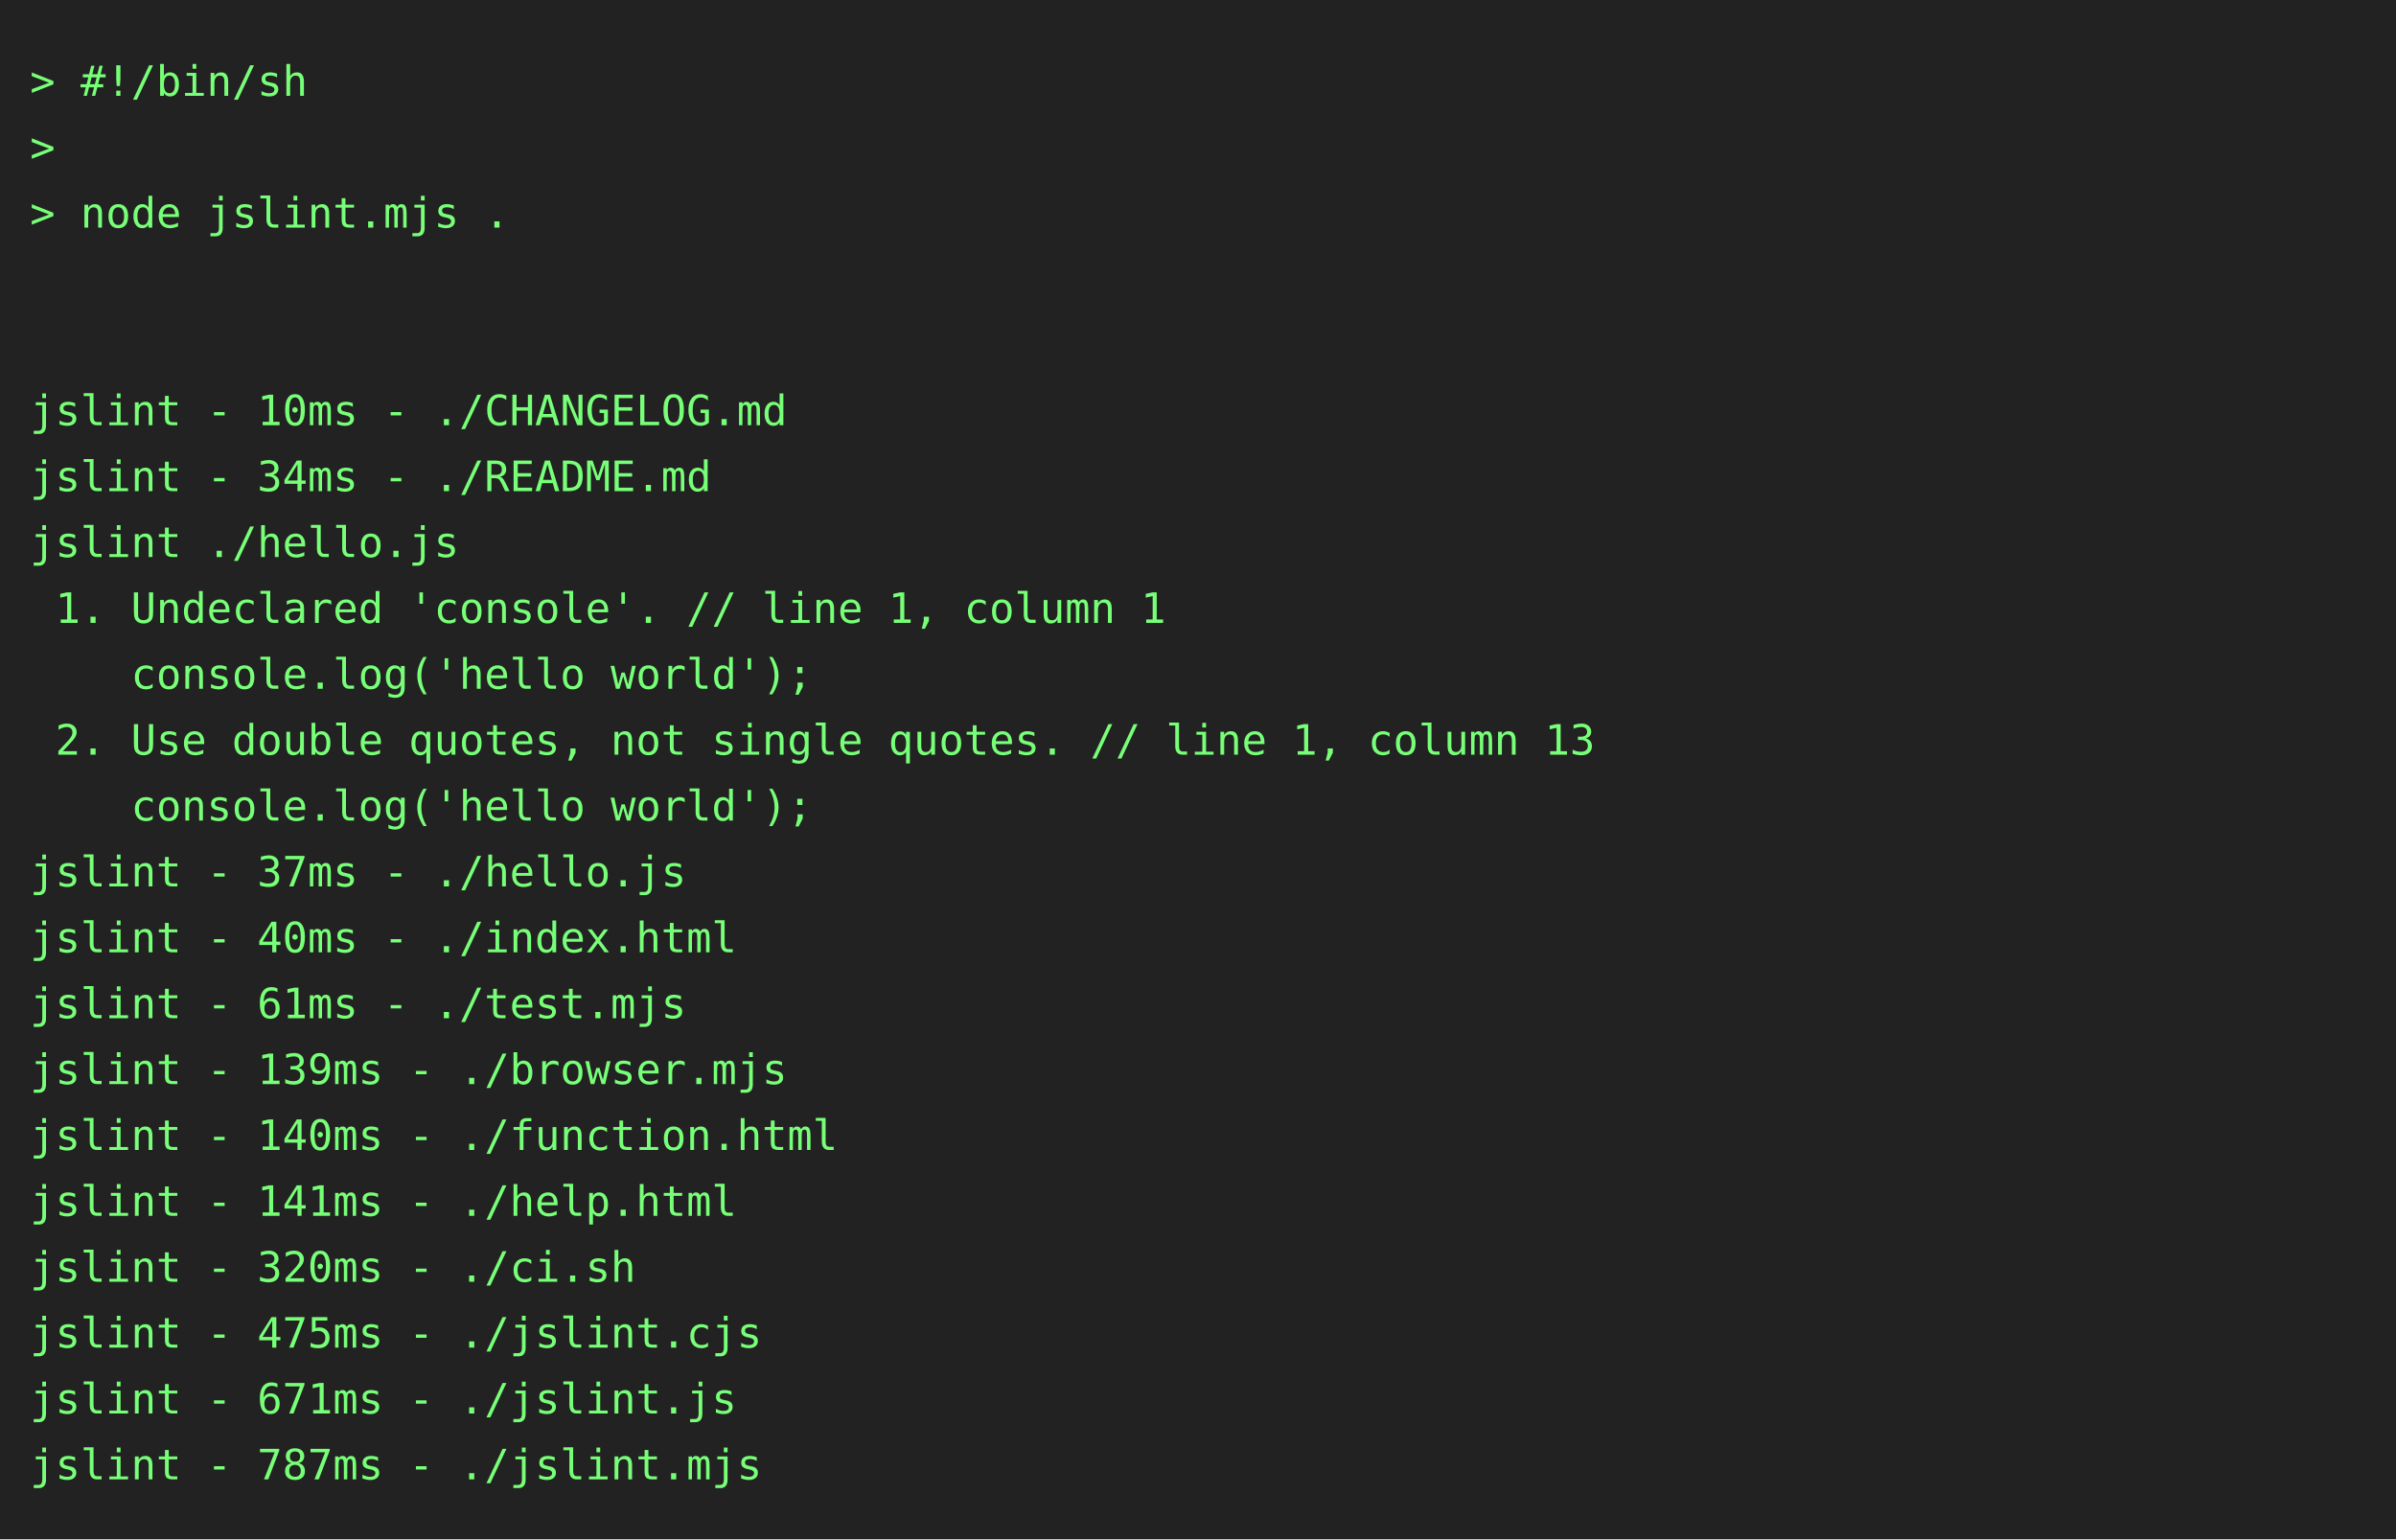
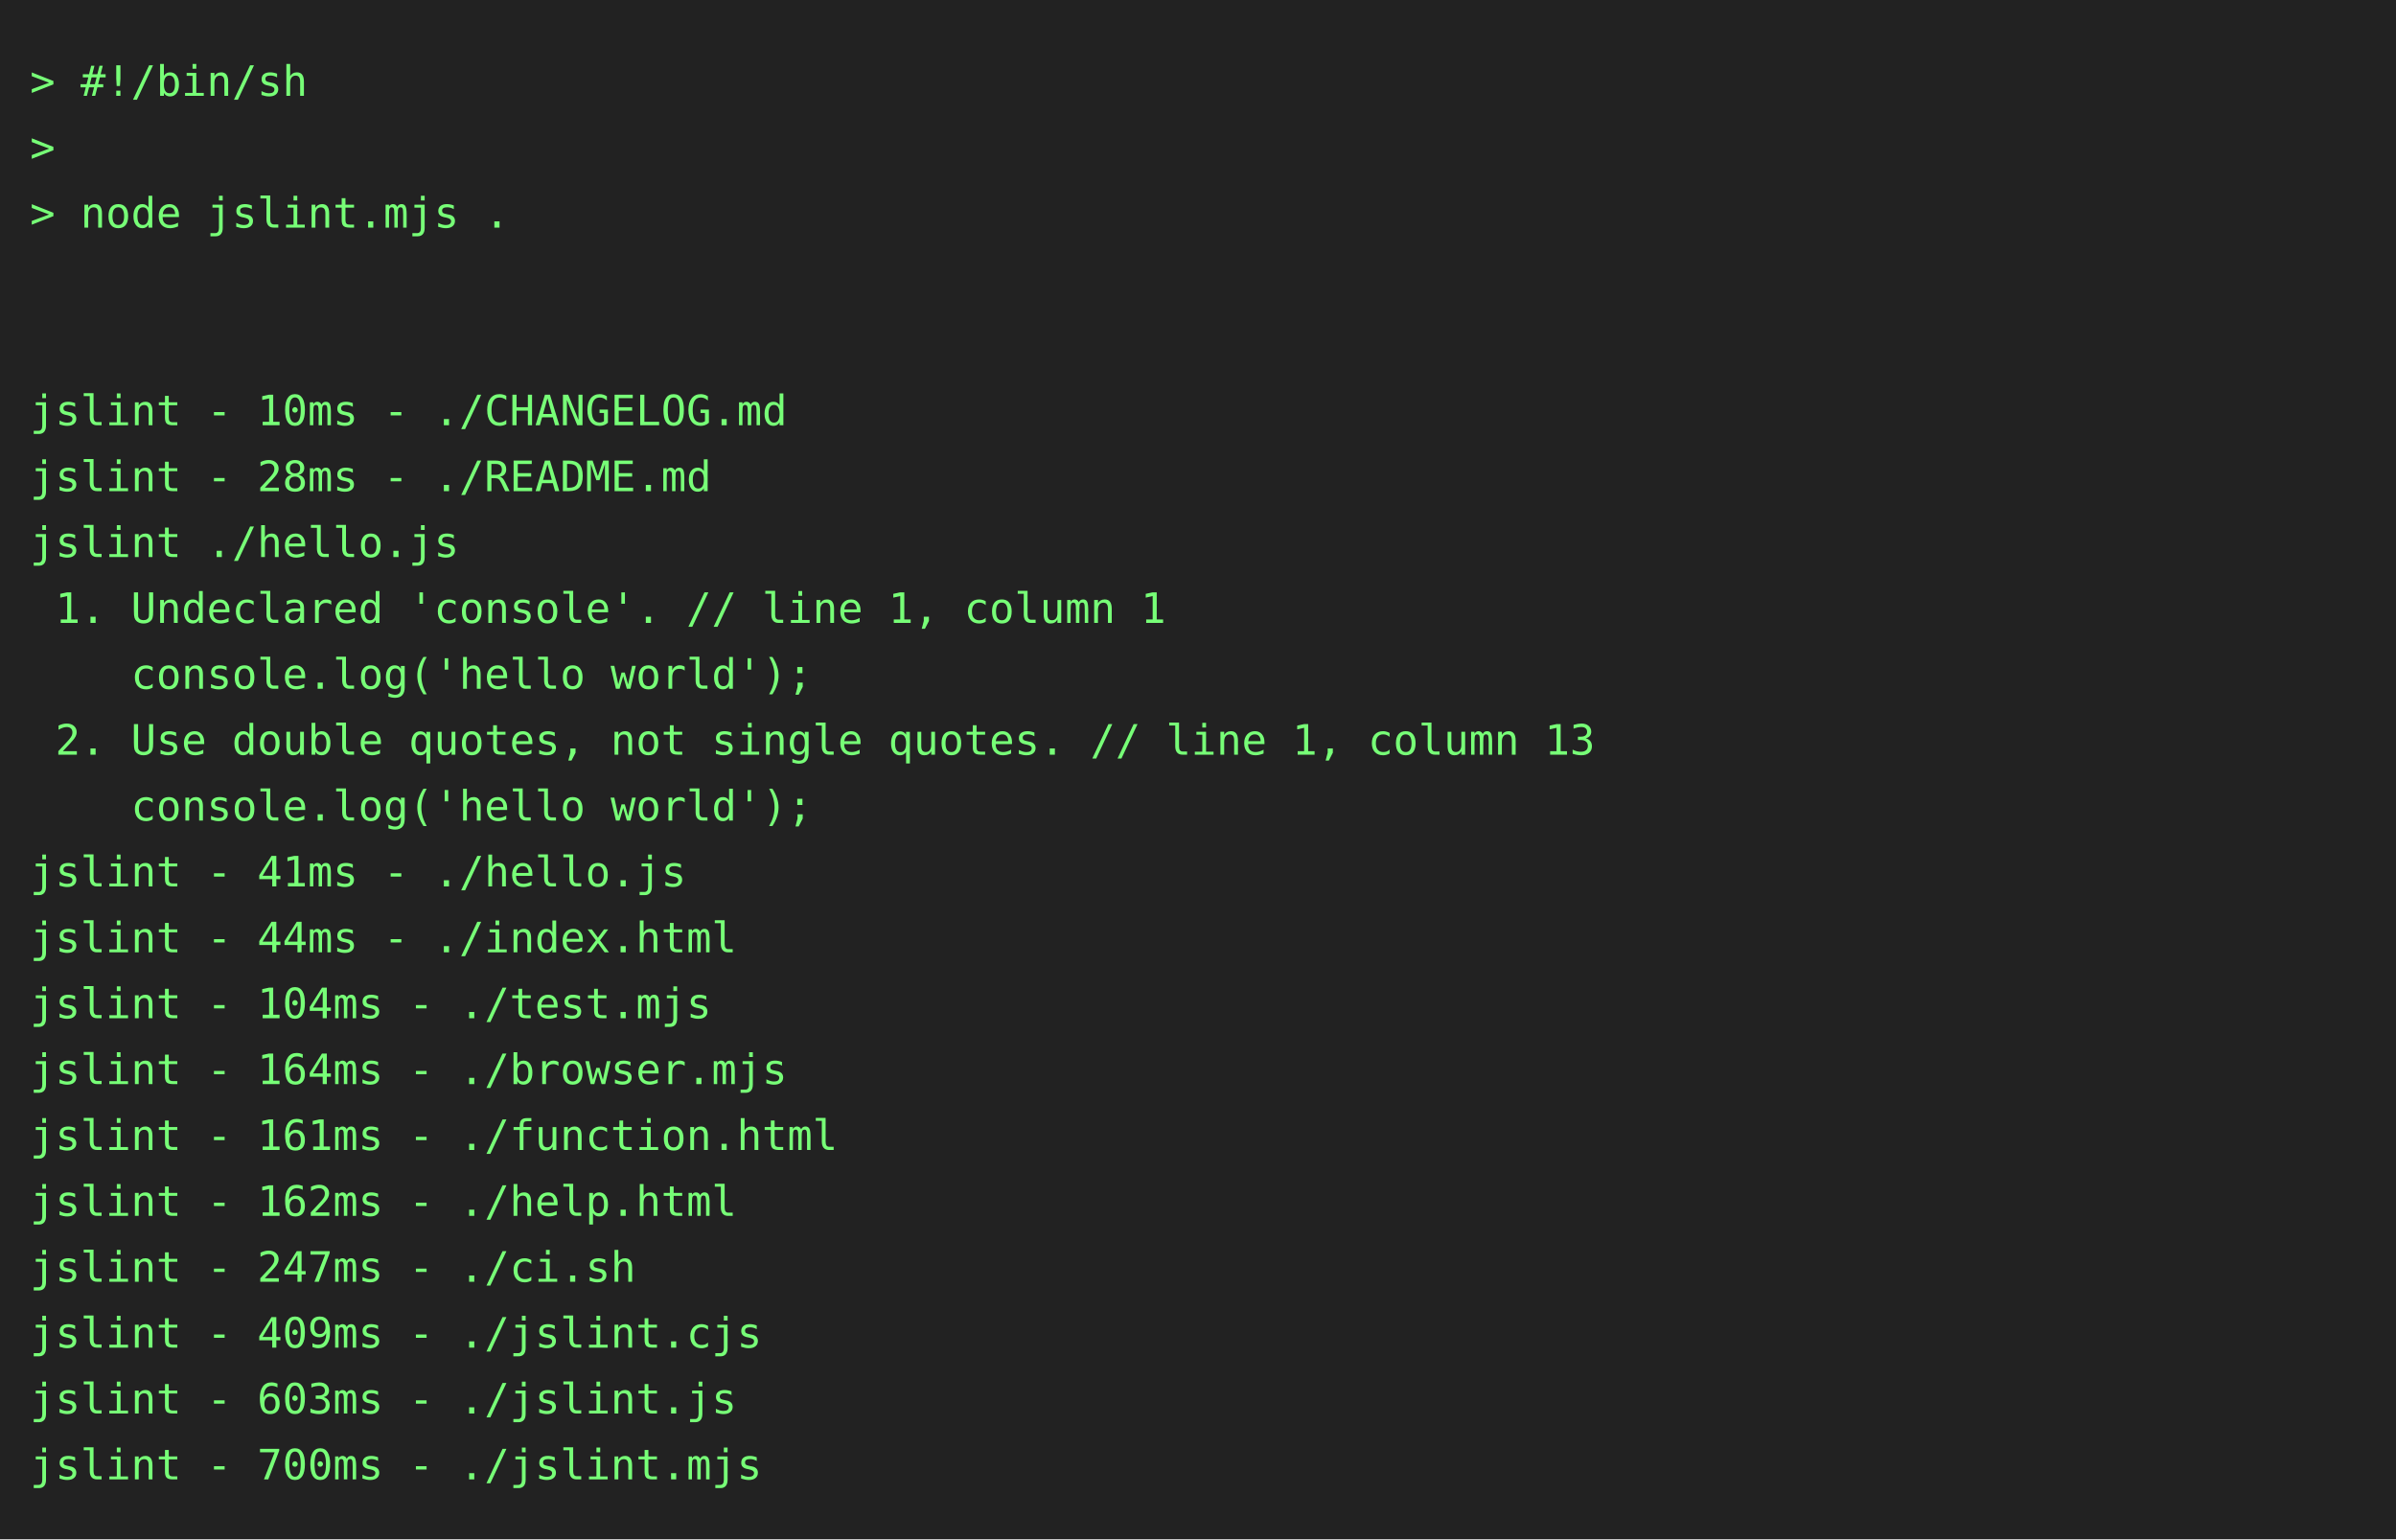
<svg xmlns="http://www.w3.org/2000/svg" height="514" width="800">
  <rect height="514" fill="#222" width="800" />
  <text fill="#7f7" font-family="consolas, menlo, monospace" font-size="14" xml:space="preserve">
    <tspan lengthAdjust="spacingAndGlyphs" textLength="768" x="10" y="32">&gt; #!/bin/sh                                                                                      </tspan>
    <tspan lengthAdjust="spacingAndGlyphs" textLength="768" x="10" y="54">&gt;                                                                                                </tspan>
    <tspan lengthAdjust="spacingAndGlyphs" textLength="768" x="10" y="76">&gt; node jslint.mjs .                                                                              </tspan>
    <tspan lengthAdjust="spacingAndGlyphs" textLength="768" x="10" y="98">                                                                                                 </tspan>
    <tspan lengthAdjust="spacingAndGlyphs" textLength="768" x="10" y="120">                                                                                                 </tspan>
    <tspan lengthAdjust="spacingAndGlyphs" textLength="768" x="10" y="142">jslint - 10ms - ./CHANGELOG.md                                                                   </tspan>
-     <tspan lengthAdjust="spacingAndGlyphs" textLength="768" x="10" y="164">jslint - 34ms - ./README.md                                                                      </tspan>
+     <tspan lengthAdjust="spacingAndGlyphs" textLength="768" x="10" y="164">jslint - 28ms - ./README.md                                                                      </tspan>
    <tspan lengthAdjust="spacingAndGlyphs" textLength="768" x="10" y="186">jslint ./hello.js                                                                                </tspan>
    <tspan lengthAdjust="spacingAndGlyphs" textLength="768" x="10" y="208"> 1. Undeclared 'console'. // line 1, column 1                                                    </tspan>
    <tspan lengthAdjust="spacingAndGlyphs" textLength="768" x="10" y="230">    console.log('hello world');                                                                  </tspan>
    <tspan lengthAdjust="spacingAndGlyphs" textLength="768" x="10" y="252"> 2. Use double quotes, not single quotes. // line 1, column 13                                   </tspan>
    <tspan lengthAdjust="spacingAndGlyphs" textLength="768" x="10" y="274">    console.log('hello world');                                                                  </tspan>
-     <tspan lengthAdjust="spacingAndGlyphs" textLength="768" x="10" y="296">jslint - 37ms - ./hello.js                                                                       </tspan>
-     <tspan lengthAdjust="spacingAndGlyphs" textLength="768" x="10" y="318">jslint - 40ms - ./index.html                                                                     </tspan>
-     <tspan lengthAdjust="spacingAndGlyphs" textLength="768" x="10" y="340">jslint - 61ms - ./test.mjs                                                                       </tspan>
-     <tspan lengthAdjust="spacingAndGlyphs" textLength="768" x="10" y="362">jslint - 139ms - ./browser.mjs                                                                   </tspan>
-     <tspan lengthAdjust="spacingAndGlyphs" textLength="768" x="10" y="384">jslint - 140ms - ./function.html                                                                 </tspan>
-     <tspan lengthAdjust="spacingAndGlyphs" textLength="768" x="10" y="406">jslint - 141ms - ./help.html                                                                     </tspan>
-     <tspan lengthAdjust="spacingAndGlyphs" textLength="768" x="10" y="428">jslint - 320ms - ./ci.sh                                                                         </tspan>
-     <tspan lengthAdjust="spacingAndGlyphs" textLength="768" x="10" y="450">jslint - 475ms - ./jslint.cjs                                                                    </tspan>
-     <tspan lengthAdjust="spacingAndGlyphs" textLength="768" x="10" y="472">jslint - 671ms - ./jslint.js                                                                     </tspan>
-     <tspan lengthAdjust="spacingAndGlyphs" textLength="768" x="10" y="494">jslint - 787ms - ./jslint.mjs                                                                    </tspan>
+     <tspan lengthAdjust="spacingAndGlyphs" textLength="768" x="10" y="296">jslint - 41ms - ./hello.js                                                                       </tspan>
+     <tspan lengthAdjust="spacingAndGlyphs" textLength="768" x="10" y="318">jslint - 44ms - ./index.html                                                                     </tspan>
+     <tspan lengthAdjust="spacingAndGlyphs" textLength="768" x="10" y="340">jslint - 104ms - ./test.mjs                                                                      </tspan>
+     <tspan lengthAdjust="spacingAndGlyphs" textLength="768" x="10" y="362">jslint - 164ms - ./browser.mjs                                                                   </tspan>
+     <tspan lengthAdjust="spacingAndGlyphs" textLength="768" x="10" y="384">jslint - 161ms - ./function.html                                                                 </tspan>
+     <tspan lengthAdjust="spacingAndGlyphs" textLength="768" x="10" y="406">jslint - 162ms - ./help.html                                                                     </tspan>
+     <tspan lengthAdjust="spacingAndGlyphs" textLength="768" x="10" y="428">jslint - 247ms - ./ci.sh                                                                         </tspan>
+     <tspan lengthAdjust="spacingAndGlyphs" textLength="768" x="10" y="450">jslint - 409ms - ./jslint.cjs                                                                    </tspan>
+     <tspan lengthAdjust="spacingAndGlyphs" textLength="768" x="10" y="472">jslint - 603ms - ./jslint.js                                                                     </tspan>
+     <tspan lengthAdjust="spacingAndGlyphs" textLength="768" x="10" y="494">jslint - 700ms - ./jslint.mjs                                                                    </tspan>
  </text>
</svg>
